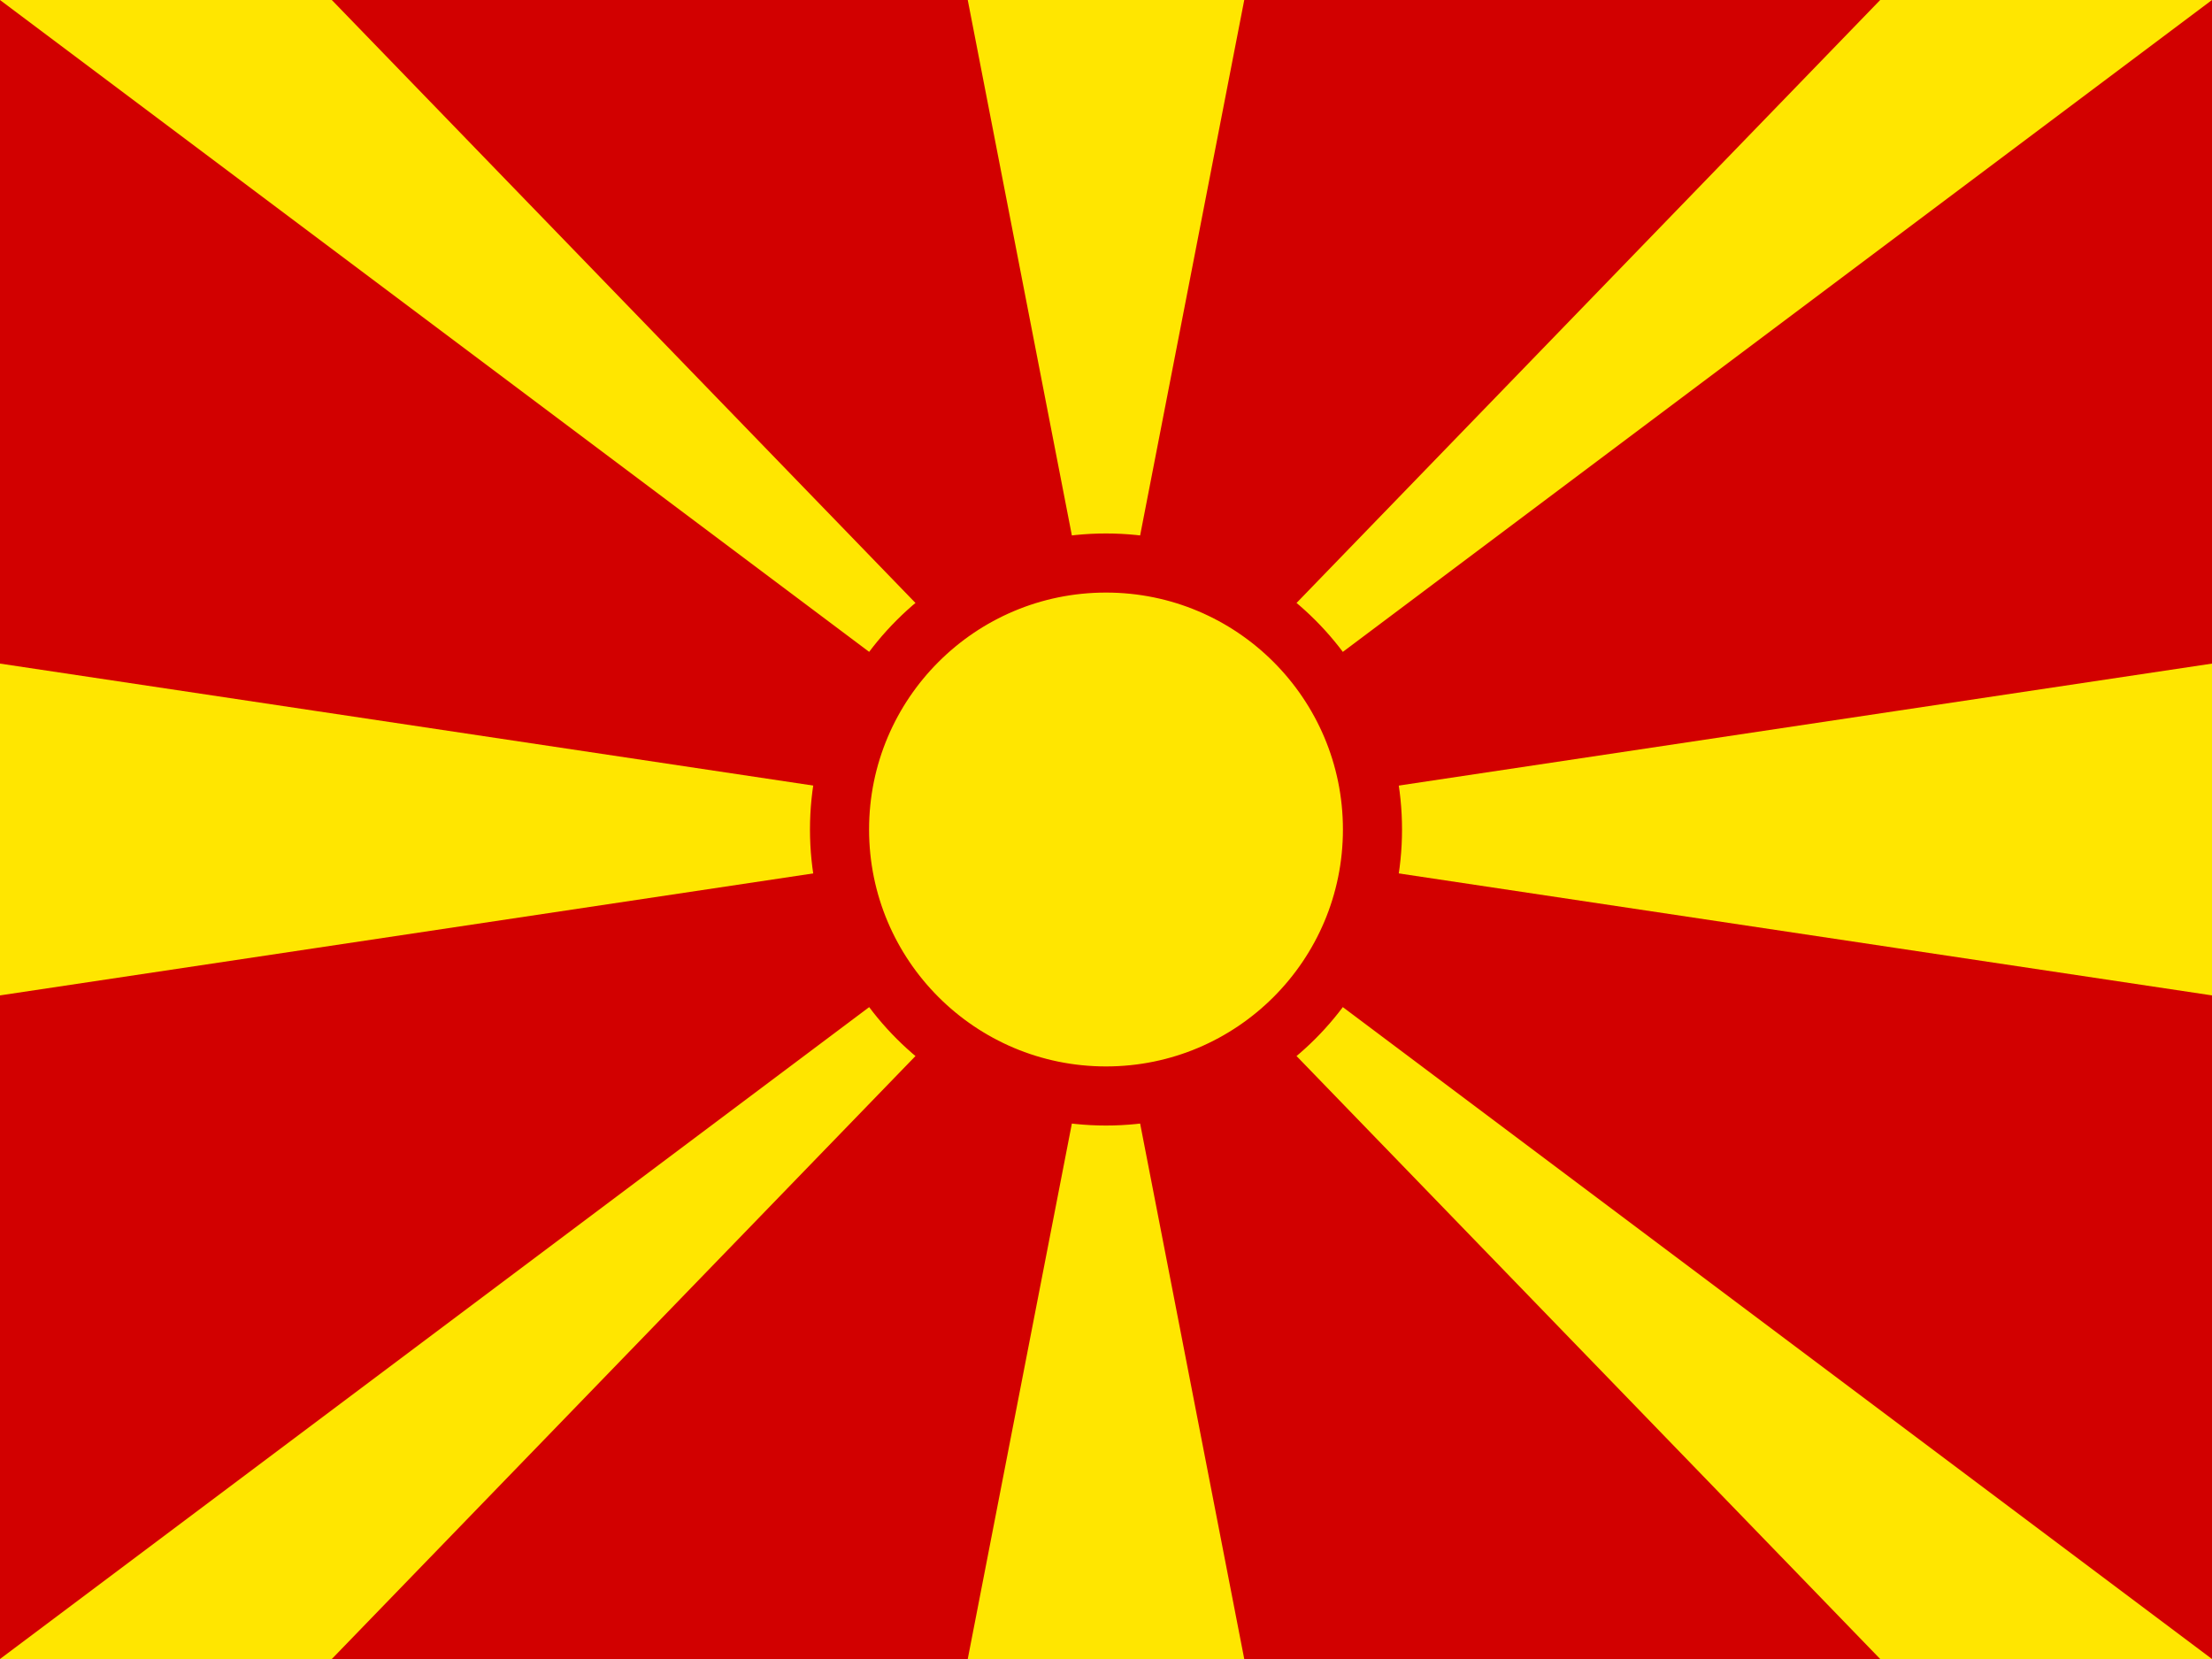
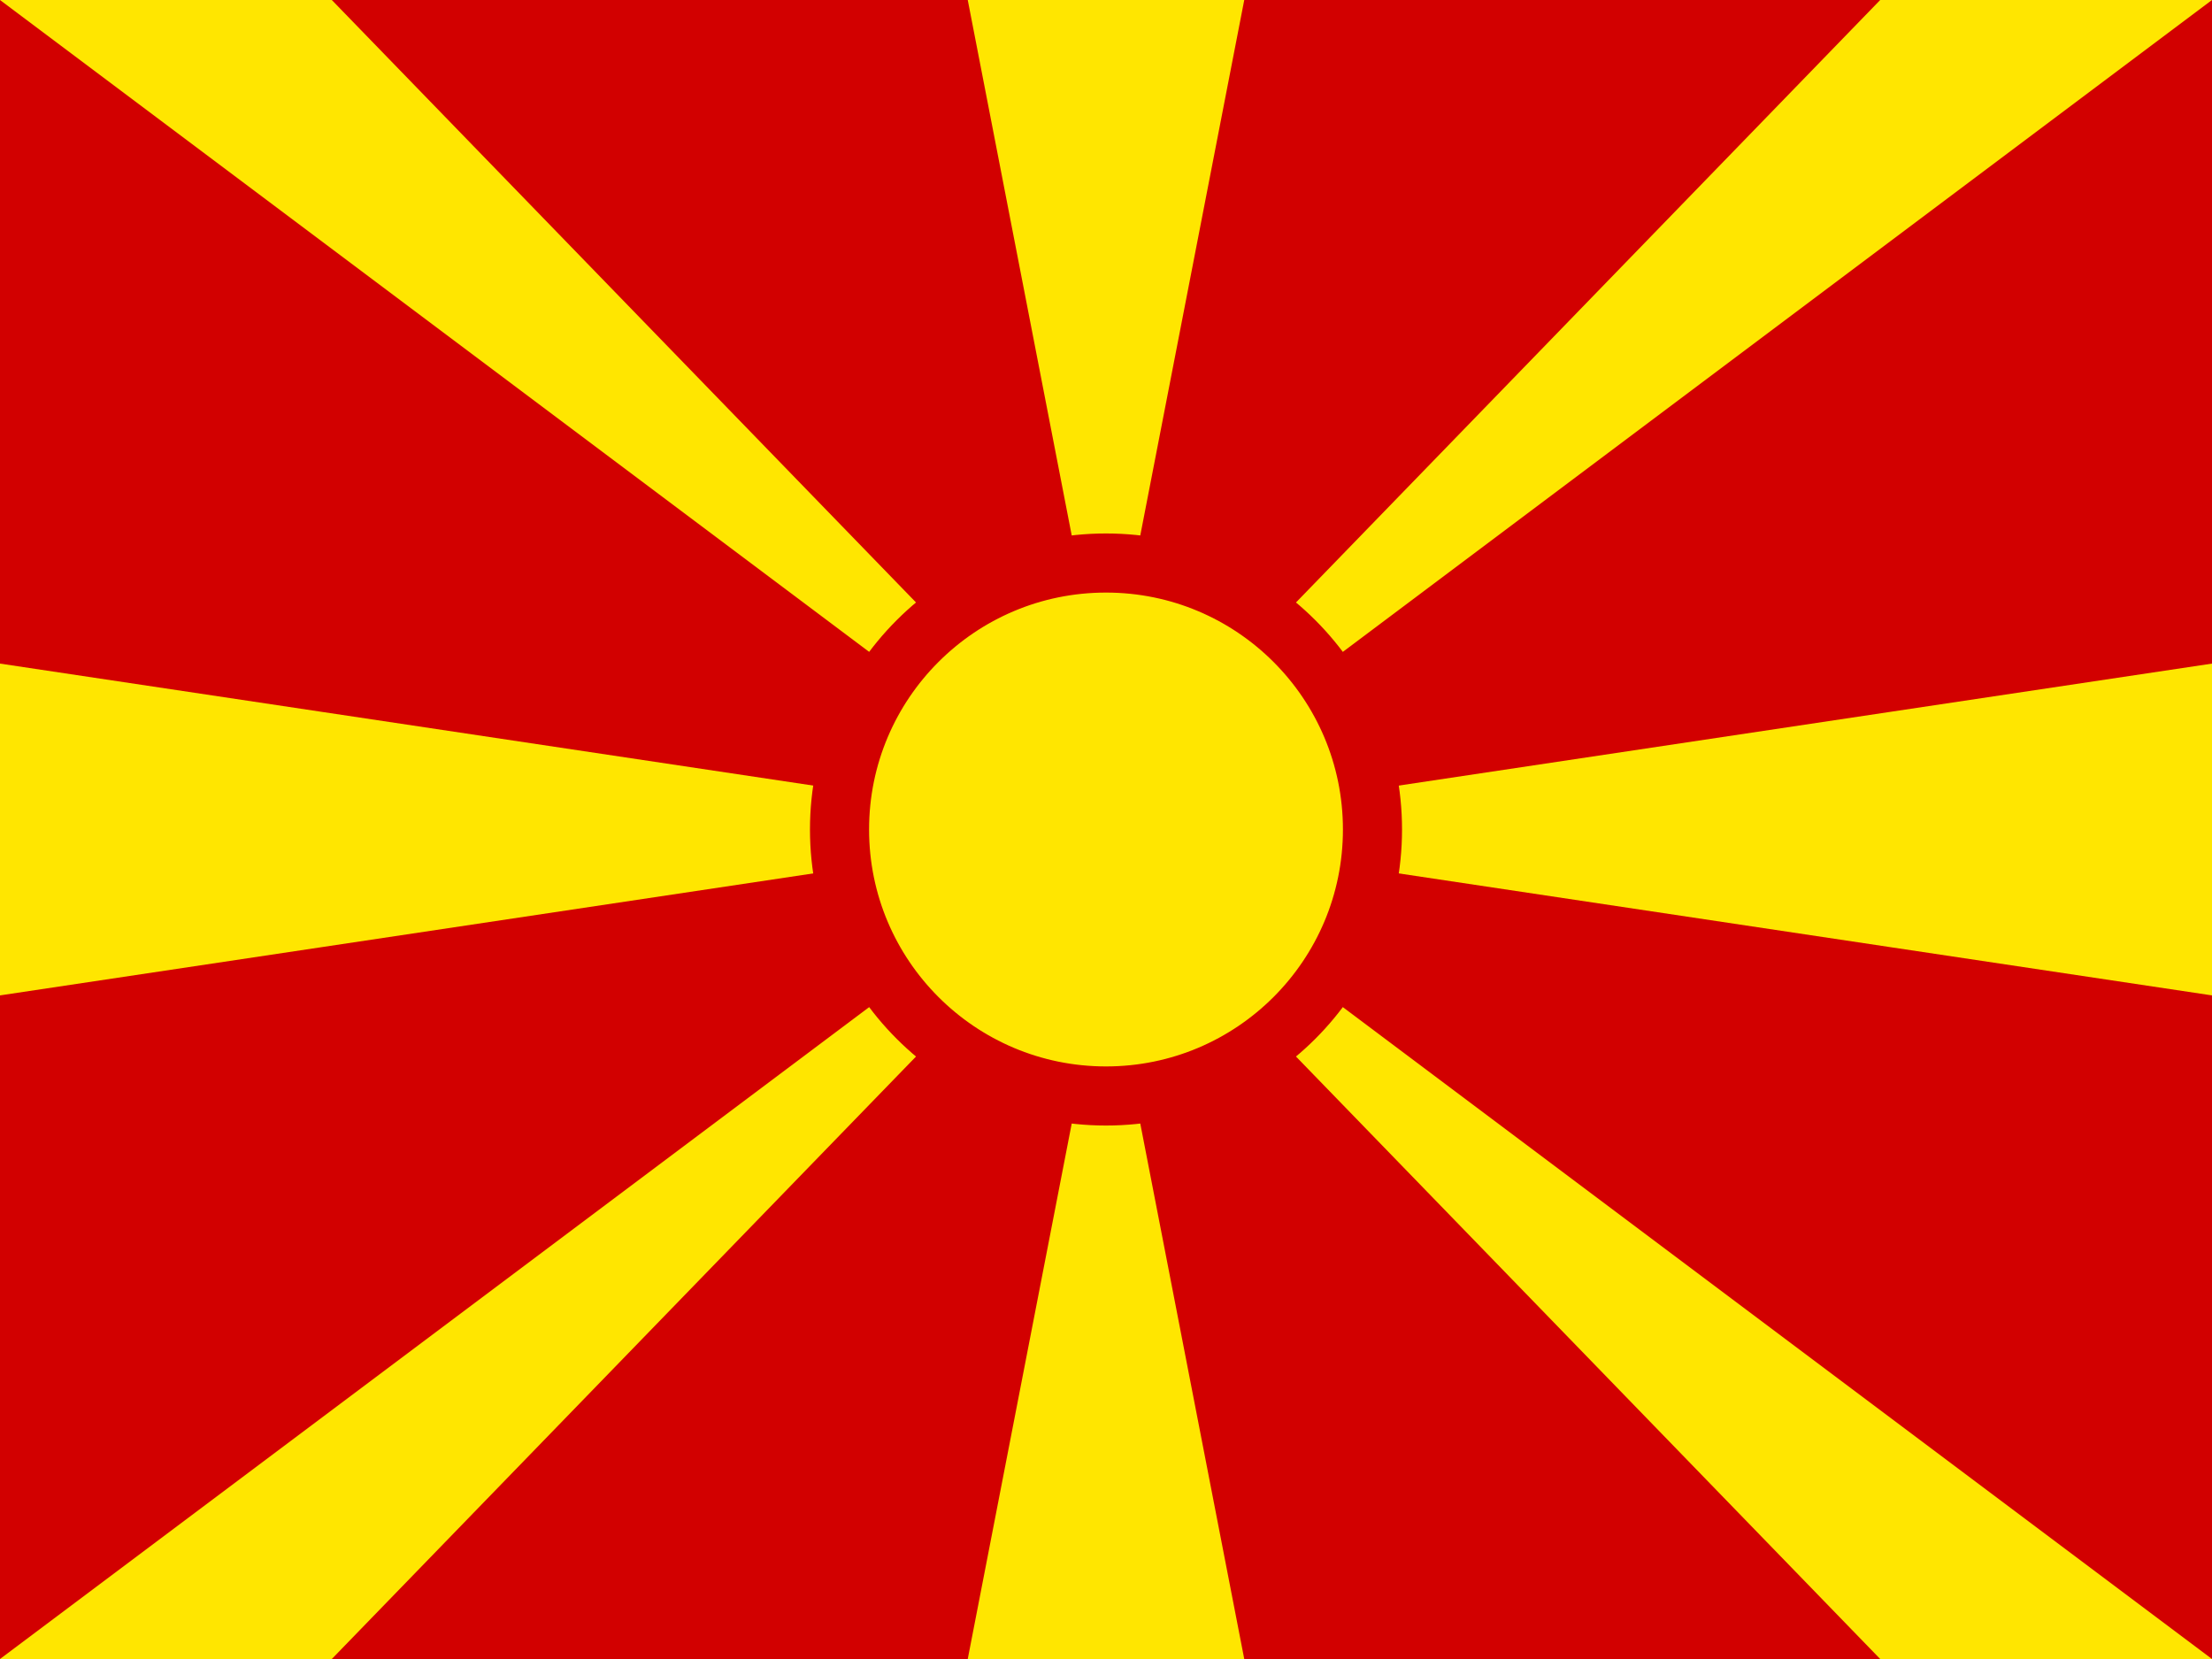
- <svg xmlns="http://www.w3.org/2000/svg" id="flag-icon-css-mk" viewBox="0 0 640 480">
+ <svg xmlns="http://www.w3.org/2000/svg" viewBox="0 0 640 480">
  <path fill="#d20000" d="M0 0h640v480H0z" />
-   <path fill="#ffe600" d="M0 0h96l224 231.4L544 0h96L0 480h96l224-231.4L544 480h96zm640 192v96L0 192v96zM280 0l40 205.7L360 0zm0 480l40-205.7L360 480z" />
+   <path fill="#ffe600" d="M0 0h96l224 231L544 0h96L0 480h96l224-231 224 231h96zm640 192v96L0 192v96zM280 0l40 206L360 0zm0 480 40-206 40 206z" />
  <circle cx="320" cy="240" r="77.1" fill="#ffe600" stroke="#d20000" stroke-width="17.1" />
</svg>
